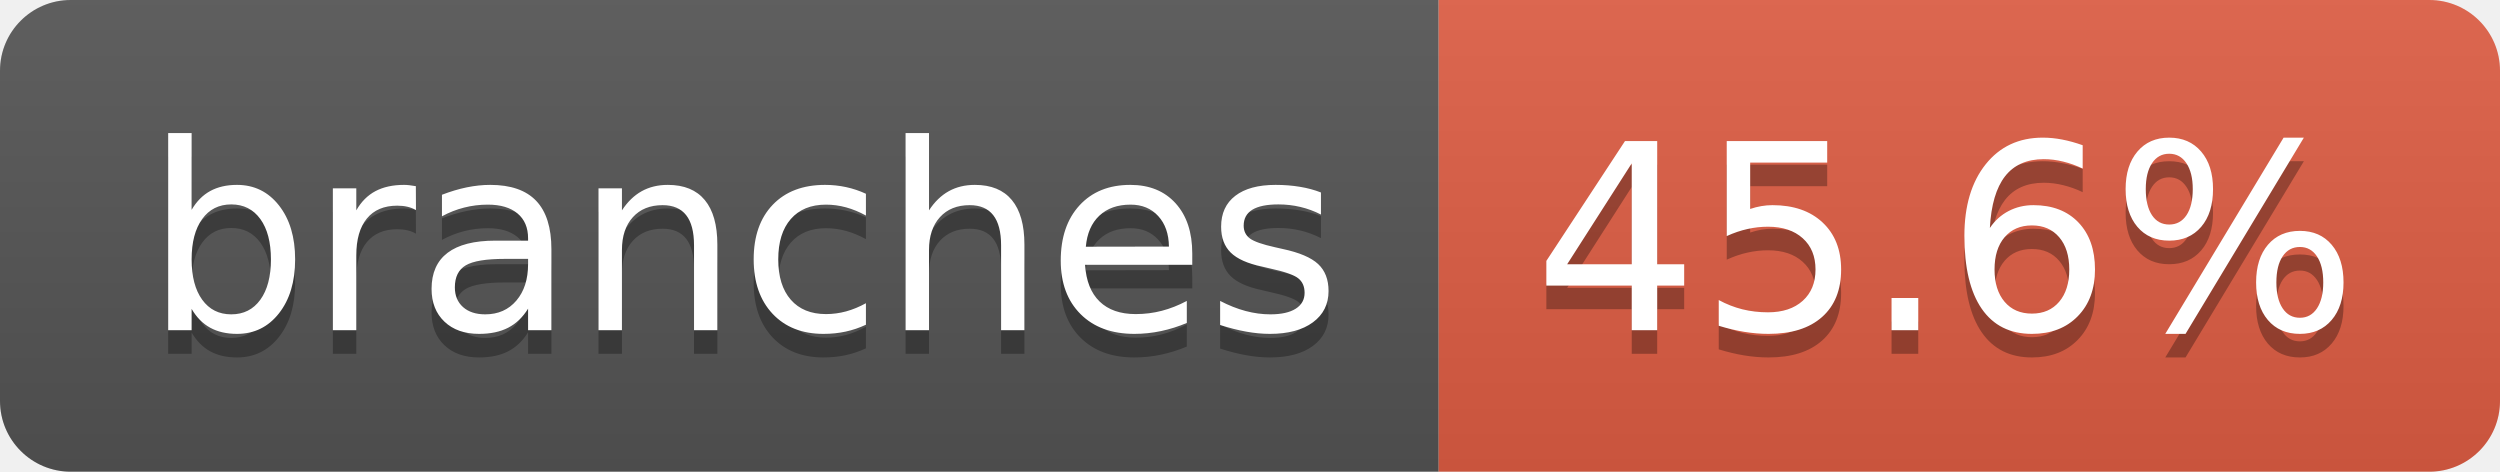
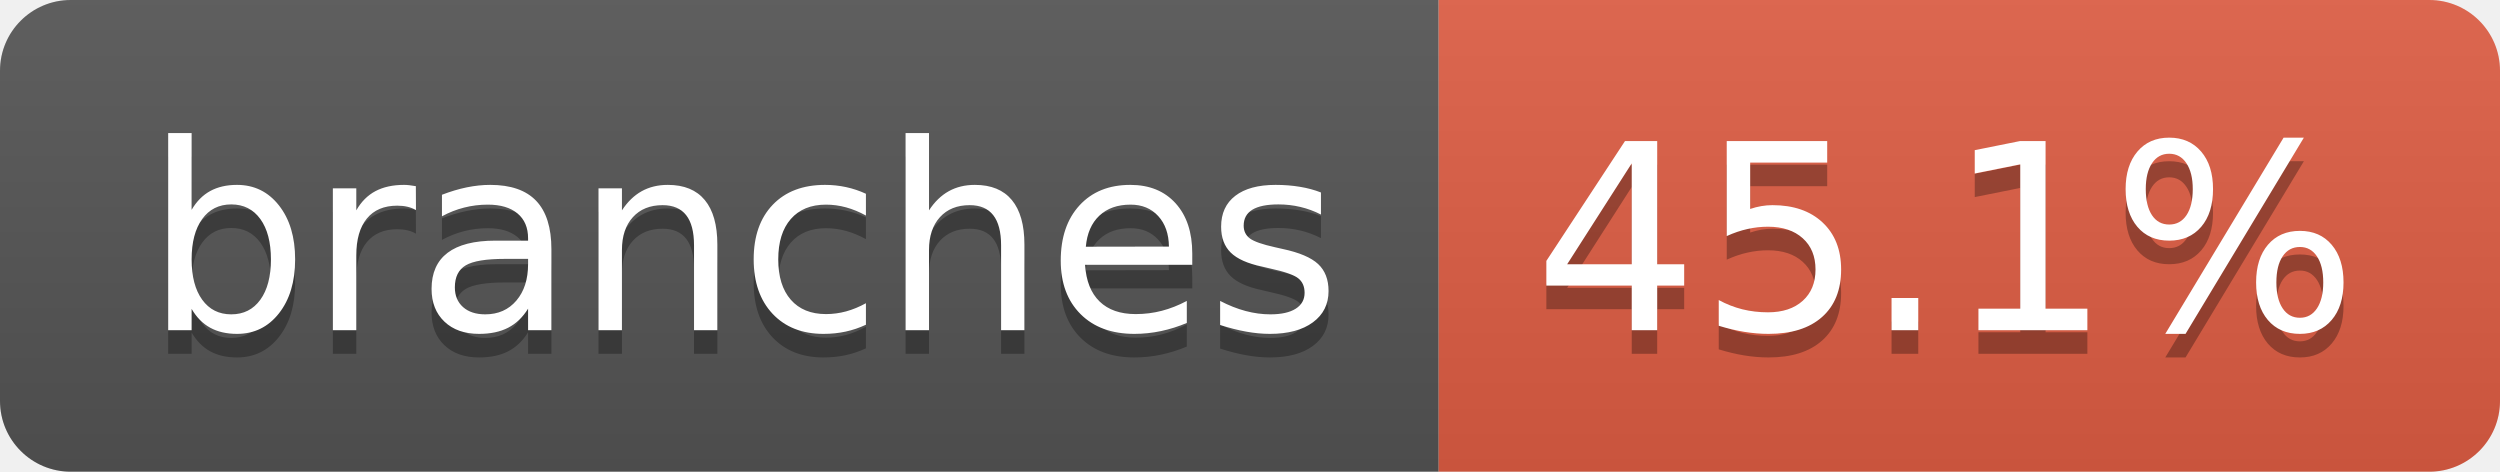
- <svg xmlns="http://www.w3.org/2000/svg" width="106" height="20" role="img" aria-label="branches: 45.6%">
+ <svg xmlns="http://www.w3.org/2000/svg" width="106" height="20" role="img" aria-label="branches: 45.1%">
  <linearGradient id="s" x2="0" y2="100%">
    <stop offset="0" stop-color="#bbb" stop-opacity=".1" />
    <stop offset="1" stop-opacity=".1" />
  </linearGradient>
  <clipPath id="r">
    <rect width="106" height="20" rx="3" fill="#fff" />
  </clipPath>
  <g clip-path="url(#r)">
    <rect width="61" height="20" fill="#555" />
    <rect x="61" width="45" height="20" fill="#e05d44" />
    <rect width="106" height="20" fill="url(#s)" />
  </g>
  <g fill="#fff" text-anchor="middle" font-family="Verdana,Geneva,DejaVu Sans,sans-serif" text-rendering="geometricPrecision" font-size="110">
    <text aria-hidden="true" x="315" y="150" fill="#010101" fill-opacity=".3" transform="scale(.1)" textLength="507">branches</text>
    <text x="315" y="140" transform="scale(.1)" fill="#fff" textLength="507">branches</text>
-     <text aria-hidden="true" x="825" y="150" fill="#010101" fill-opacity=".3" transform="scale(.1)" textLength="350">45.6%</text>
-     <text x="825" y="140" transform="scale(.1)" fill="#fff" textLength="350">45.6%</text>
+     <text aria-hidden="true" x="825" y="150" fill="#010101" fill-opacity=".3" transform="scale(.1)" textLength="350">45.1%</text>
+     <text x="825" y="140" transform="scale(.1)" fill="#fff" textLength="350">45.1%</text>
  </g>
</svg>
